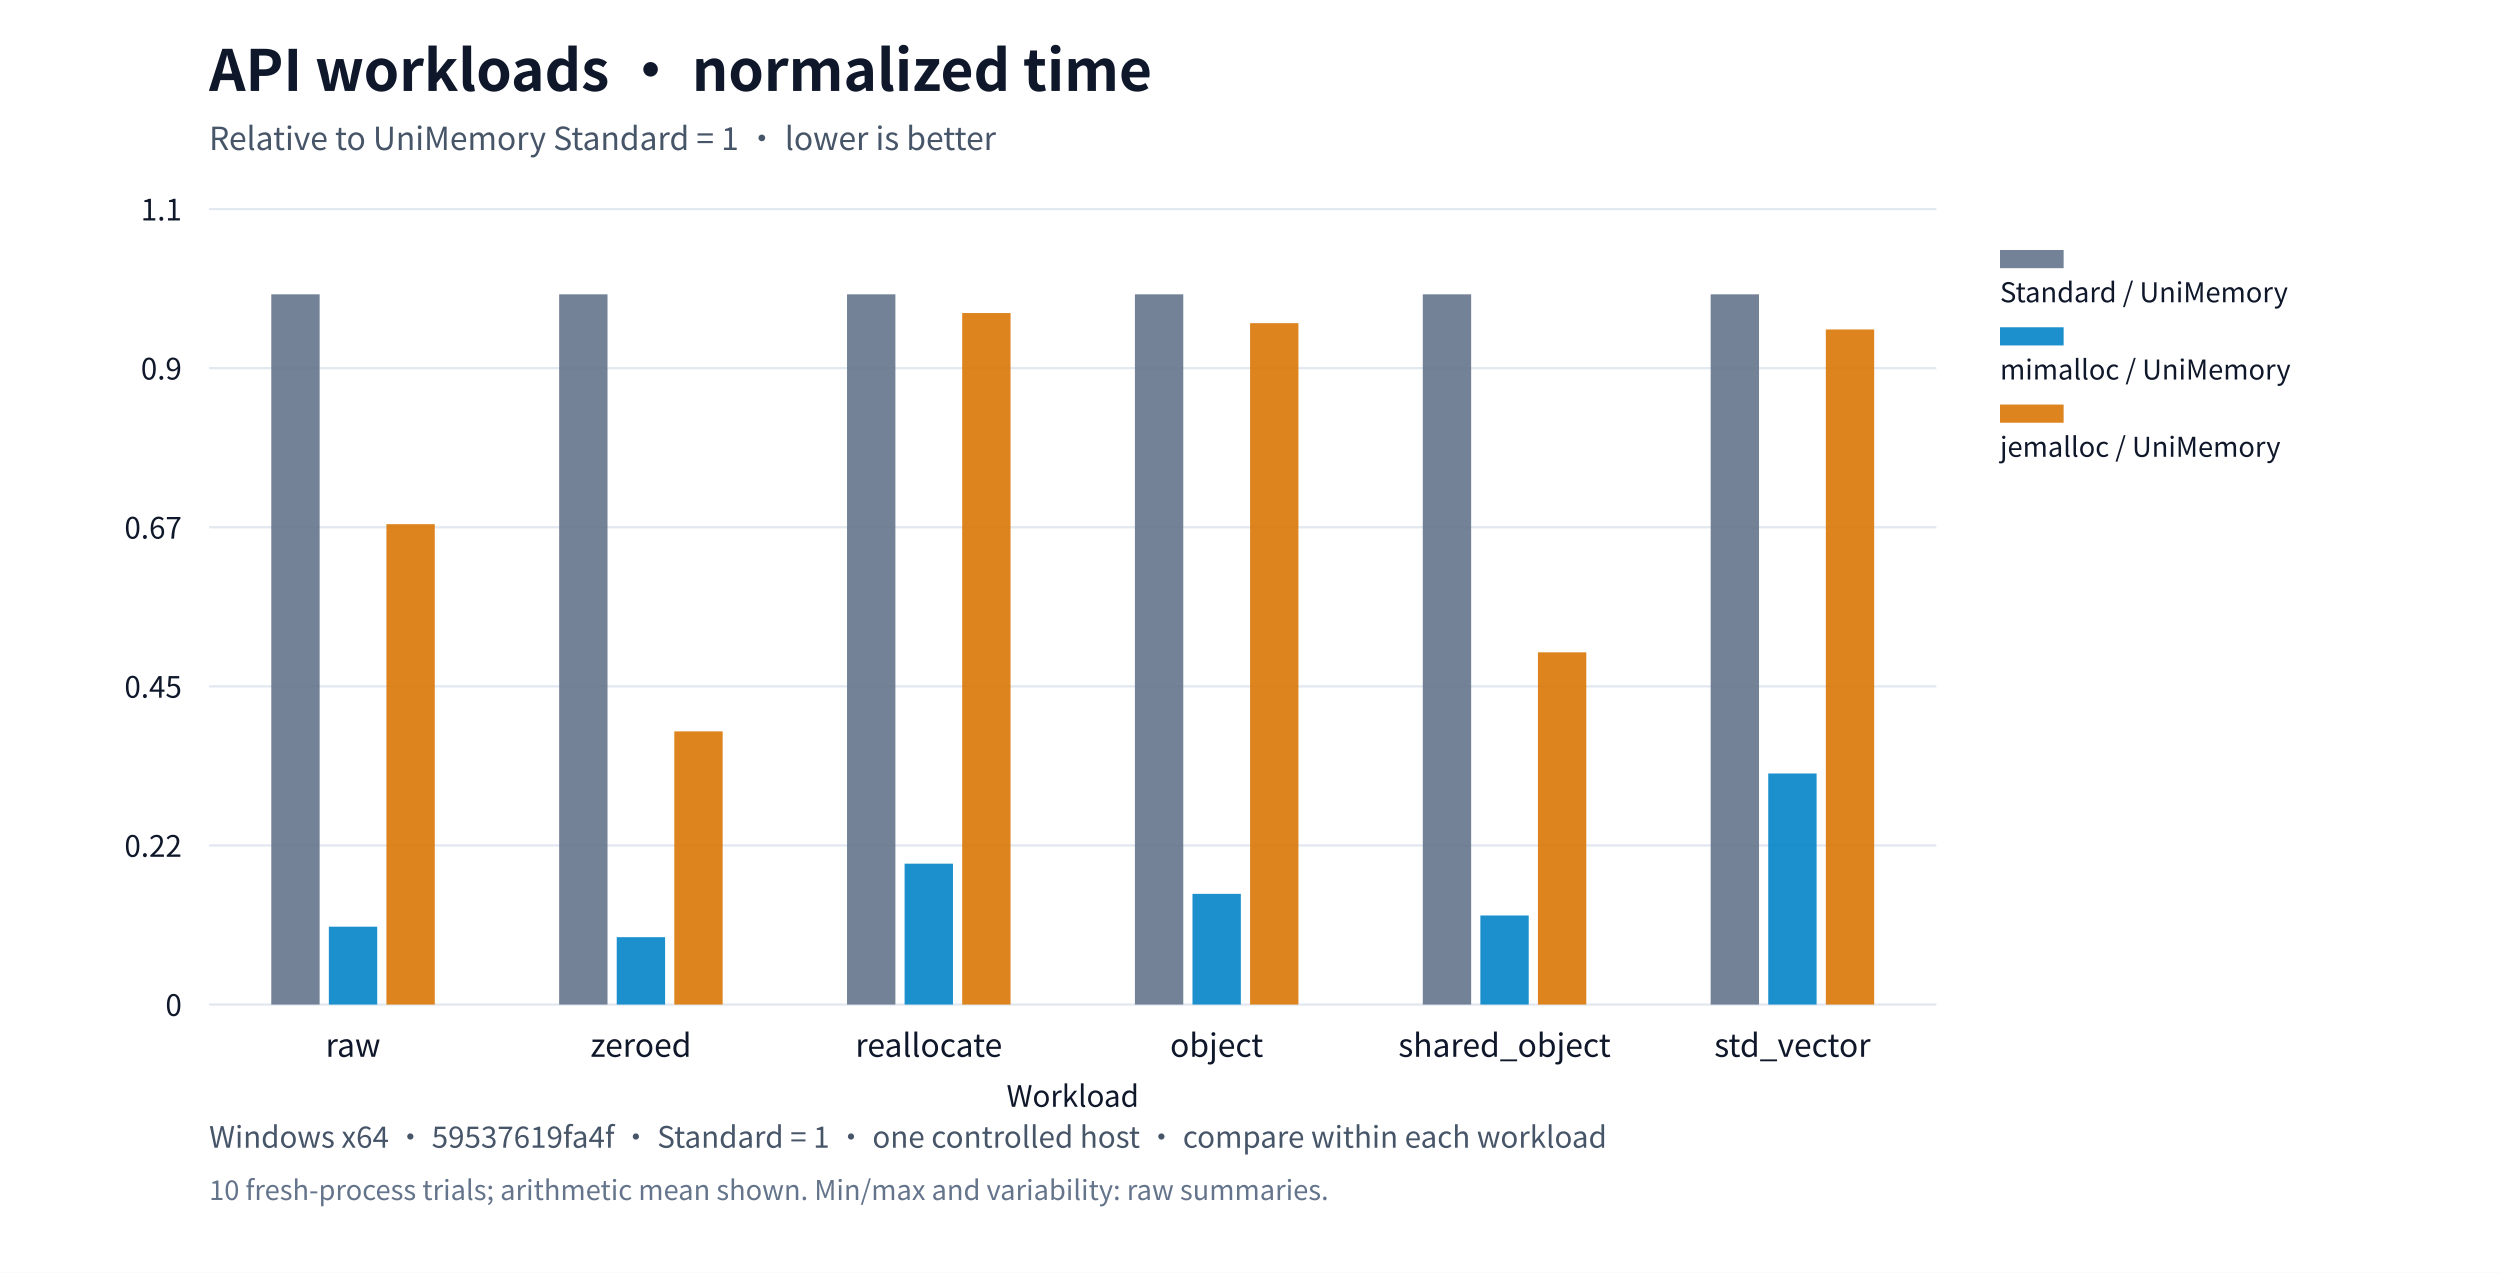
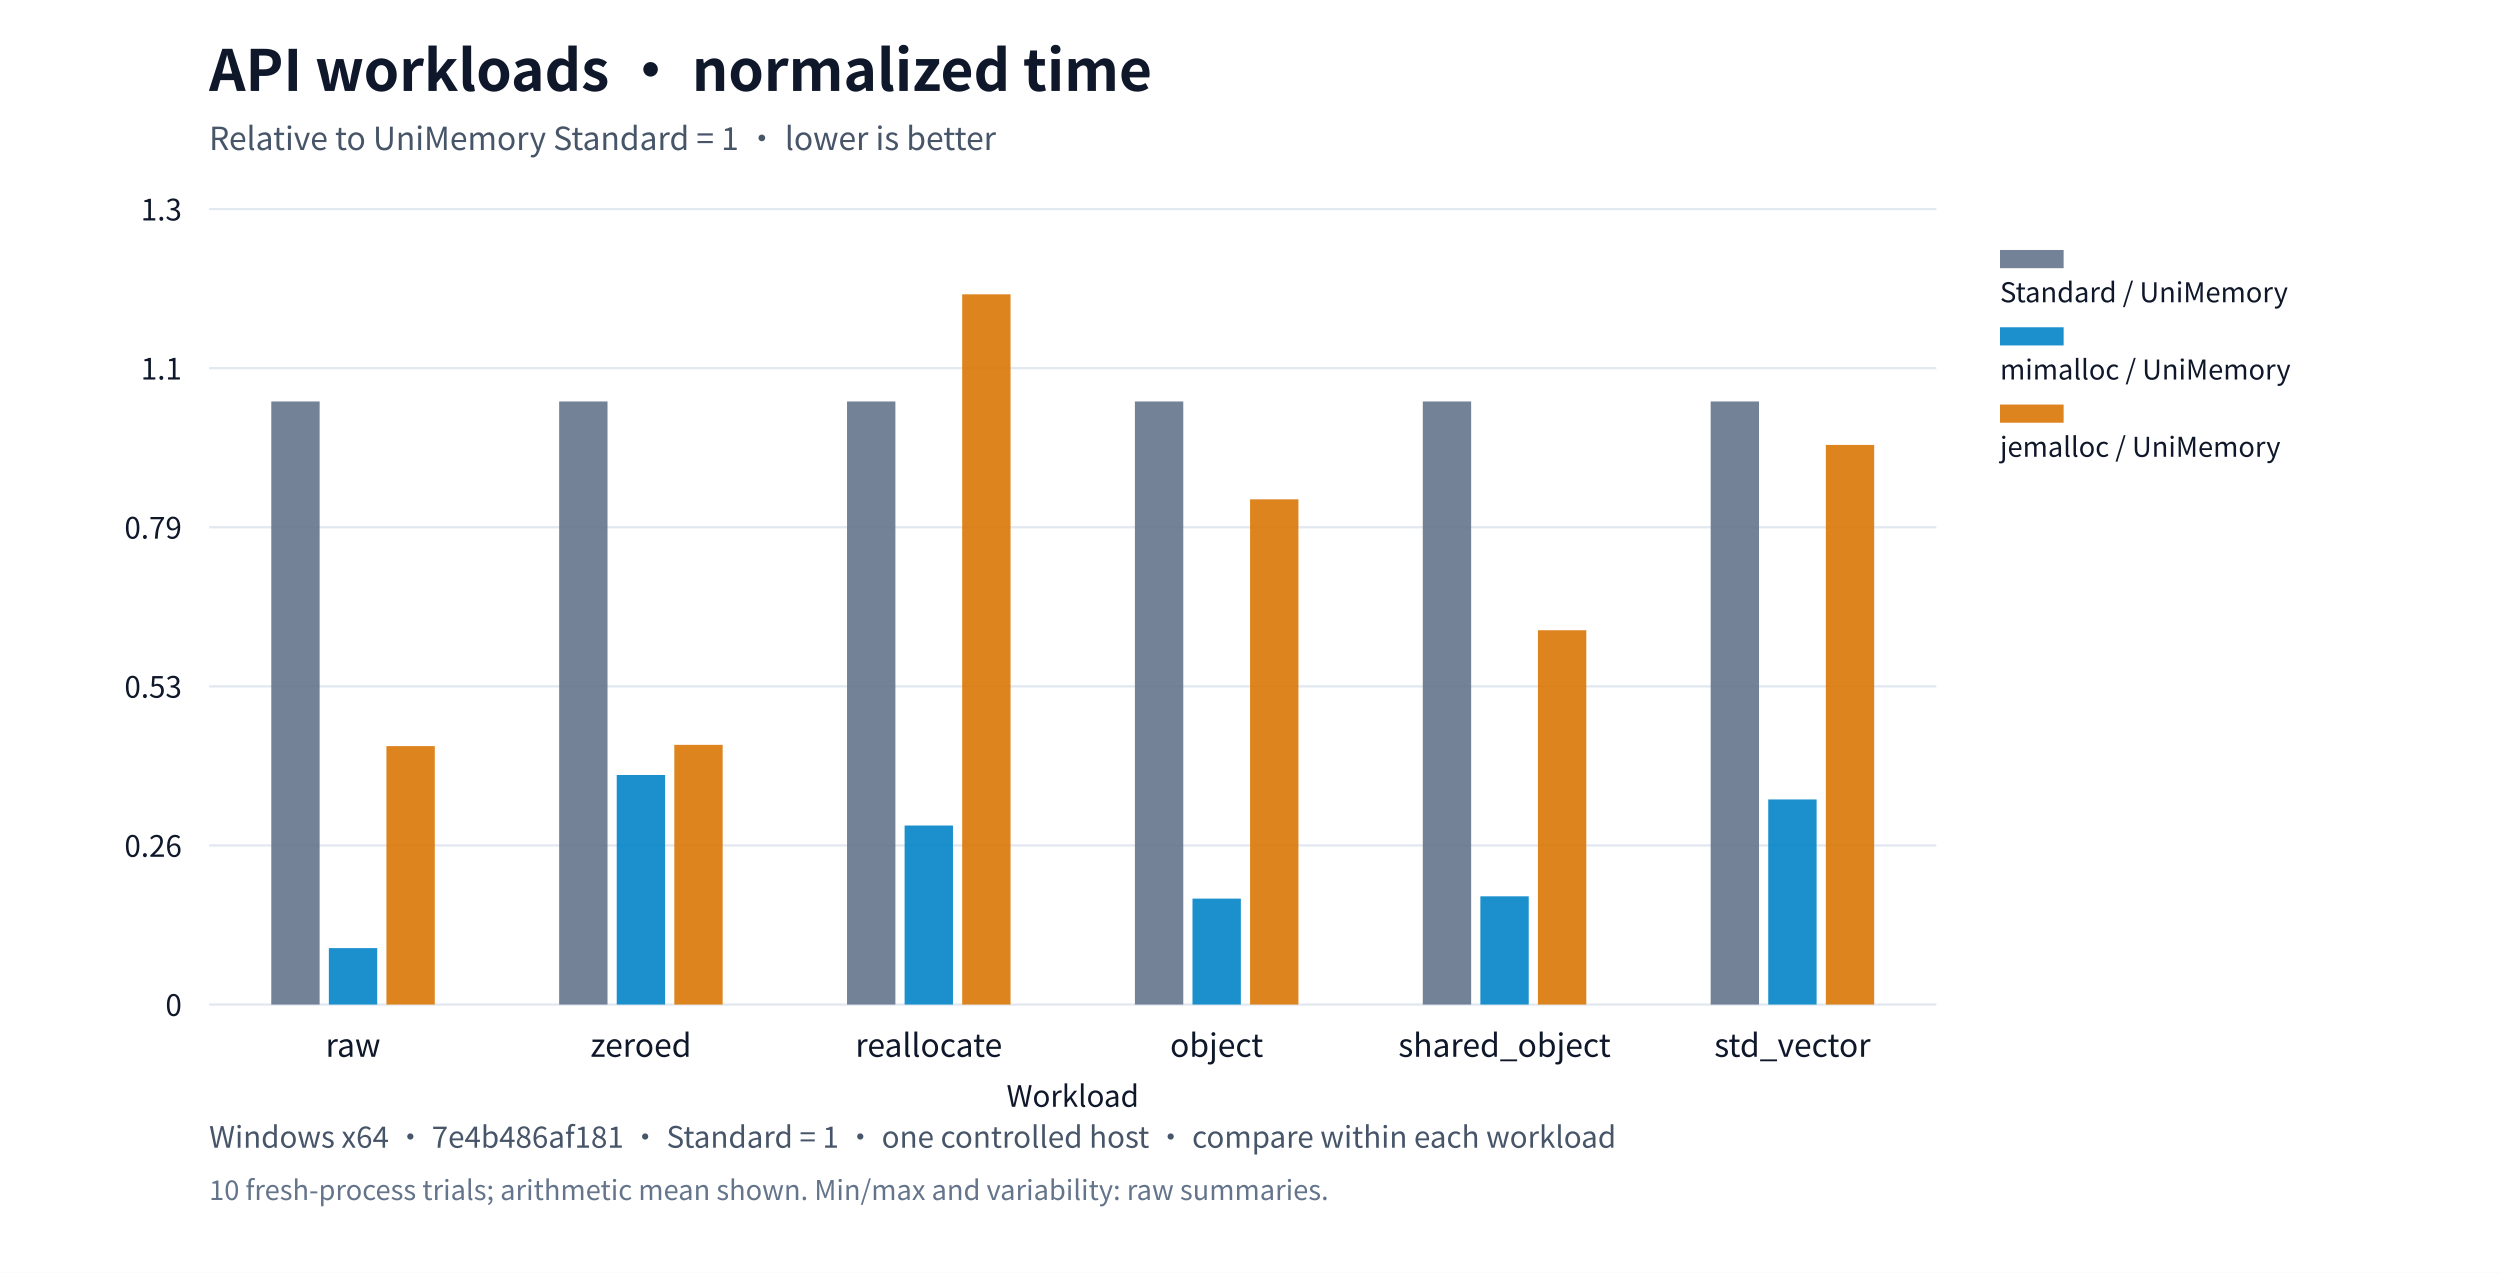
<svg xmlns="http://www.w3.org/2000/svg" xml:lang="en" viewBox="0 0 1100 560" role="img">
  <rect width="1100" height="560" fill="#ffffff" />
  <g font-family="system-ui,Segoe UI,Microsoft YaHei,PingFang SC,Noto Sans CJK SC,sans-serif" fill="#0f172a">
    <text x="92" y="40" font-size="25" font-weight="650">API workloads · normalized time</text>
    <text x="92" y="66" font-size="14" fill="#475569">Relative to UniMemory Standard = 1 · lower is better</text>
    <defs>
      <pattern id="standard-basic" width="6" height="6" patternUnits="userSpaceOnUse">
        <rect width="6" height="6" fill="#64748b" />
        <path d="M0,6L6,0" stroke="#ffffff" stroke-opacity="0.6" stroke-width="1.2" />
      </pattern>
      <pattern id="mimalloc-basic" width="6" height="6" patternUnits="userSpaceOnUse">
        <rect width="6" height="6" fill="#0284c7" />
        <path d="M0,6L6,0" stroke="#ffffff" stroke-opacity="0.6" stroke-width="1.2" />
      </pattern>
      <pattern id="jemalloc-basic" width="6" height="6" patternUnits="userSpaceOnUse">
        <rect width="6" height="6" fill="#d97706" />
        <path d="M0,6L6,0" stroke="#ffffff" stroke-opacity="0.6" stroke-width="1.2" />
      </pattern>
    </defs>
    <path d="M92,442.0h760" stroke="#e2e8f0" />
    <text x="80" y="447.0" text-anchor="end" font-size="13">0</text>
    <path d="M92,372.0h760" stroke="#e2e8f0" />
-     <text x="80" y="377.0" text-anchor="end" font-size="13">0.22</text>
+     <text x="80" y="377.0" text-anchor="end" font-size="13">0.26</text>
    <path d="M92,302.0h760" stroke="#e2e8f0" />
-     <text x="80" y="307.0" text-anchor="end" font-size="13">0.45</text>
+     <text x="80" y="307.0" text-anchor="end" font-size="13">0.53</text>
    <path d="M92,232.0h760" stroke="#e2e8f0" />
-     <text x="80" y="237.0" text-anchor="end" font-size="13">0.67</text>
+     <text x="80" y="237.0" text-anchor="end" font-size="13">0.79</text>
    <path d="M92,162.0h760" stroke="#e2e8f0" />
-     <text x="80" y="167.0" text-anchor="end" font-size="13">0.9</text>
+     <text x="80" y="167.0" text-anchor="end" font-size="13">1.1</text>
    <path d="M92,92.0h760" stroke="#e2e8f0" />
-     <text x="80" y="97.0" text-anchor="end" font-size="13">1.1</text>
+     <text x="80" y="97.0" text-anchor="end" font-size="13">1.3</text>
    <text x="155.333" y="465" text-anchor="middle" font-size="14">raw</text>
    <text x="282.0" y="465" text-anchor="middle" font-size="14">zeroed</text>
    <text x="408.667" y="465" text-anchor="middle" font-size="14">reallocate</text>
    <text x="535.333" y="465" text-anchor="middle" font-size="14">object</text>
    <text x="662.0" y="465" text-anchor="middle" font-size="14">shared_object</text>
    <text x="788.667" y="465" text-anchor="middle" font-size="14">std_vector</text>
-     <rect data-path="disabled" x="119.36" y="129.5" width="21.28" height="312.5" fill="#64748b" opacity="0.9" />
-     <rect data-path="disabled" x="246.027" y="129.5" width="21.28" height="312.5" fill="#64748b" opacity="0.9" />
-     <rect data-path="disabled" x="372.693" y="129.5" width="21.28" height="312.5" fill="#64748b" opacity="0.9" />
-     <rect data-path="disabled" x="499.36" y="129.5" width="21.28" height="312.5" fill="#64748b" opacity="0.9" />
-     <rect data-path="disabled" x="626.027" y="129.5" width="21.28" height="312.5" fill="#64748b" opacity="0.9" />
-     <rect data-path="disabled" x="752.693" y="129.5" width="21.28" height="312.5" fill="#64748b" opacity="0.9" />
+     <rect data-path="disabled" x="119.36" y="176.647" width="21.28" height="265.353" fill="#64748b" opacity="0.9" />
+     <rect data-path="disabled" x="246.027" y="176.647" width="21.28" height="265.353" fill="#64748b" opacity="0.9" />
+     <rect data-path="disabled" x="372.693" y="176.647" width="21.28" height="265.353" fill="#64748b" opacity="0.9" />
+     <rect data-path="disabled" x="499.36" y="176.647" width="21.28" height="265.353" fill="#64748b" opacity="0.9" />
+     <rect data-path="disabled" x="626.027" y="176.647" width="21.28" height="265.353" fill="#64748b" opacity="0.9" />
+     <rect data-path="disabled" x="752.693" y="176.647" width="21.28" height="265.353" fill="#64748b" opacity="0.9" />
    <rect data-path="disabled" x="880" y="110" width="28" height="8" fill="#64748b" opacity="0.9" />
    <text x="880" y="133" font-size="12">Standard / UniMemory</text>
-     <rect data-path="disabled" x="144.693" y="407.741" width="21.28" height="34.259" fill="#0284c7" opacity="0.9" />
-     <rect data-path="disabled" x="271.36" y="412.361" width="21.28" height="29.639" fill="#0284c7" opacity="0.9" />
-     <rect data-path="disabled" x="398.027" y="380.013" width="21.28" height="61.987" fill="#0284c7" opacity="0.9" />
-     <rect data-path="disabled" x="524.693" y="393.294" width="21.28" height="48.706" fill="#0284c7" opacity="0.9" />
-     <rect data-path="disabled" x="651.36" y="402.81" width="21.28" height="39.19" fill="#0284c7" opacity="0.9" />
-     <rect data-path="disabled" x="778.027" y="340.331" width="21.28" height="101.669" fill="#0284c7" opacity="0.9" />
+     <rect data-path="disabled" x="144.693" y="417.161" width="21.28" height="24.839" fill="#0284c7" opacity="0.9" />
+     <rect data-path="disabled" x="271.36" y="340.995" width="21.28" height="101.005" fill="#0284c7" opacity="0.9" />
+     <rect data-path="disabled" x="398.027" y="363.226" width="21.28" height="78.774" fill="#0284c7" opacity="0.9" />
+     <rect data-path="disabled" x="524.693" y="395.388" width="21.28" height="46.612" fill="#0284c7" opacity="0.9" />
+     <rect data-path="disabled" x="651.36" y="394.38" width="21.28" height="47.62" fill="#0284c7" opacity="0.9" />
+     <rect data-path="disabled" x="778.027" y="351.756" width="21.28" height="90.244" fill="#0284c7" opacity="0.9" />
    <rect data-path="disabled" x="880" y="144" width="28" height="8" fill="#0284c7" opacity="0.9" />
    <text x="880" y="167" font-size="12">mimalloc / UniMemory</text>
-     <rect data-path="disabled" x="170.027" y="230.632" width="21.28" height="211.368" fill="#d97706" opacity="0.9" />
-     <rect data-path="disabled" x="296.693" y="321.811" width="21.28" height="120.189" fill="#d97706" opacity="0.9" />
-     <rect data-path="disabled" x="423.36" y="137.734" width="21.28" height="304.266" fill="#d97706" opacity="0.9" />
-     <rect data-path="disabled" x="550.027" y="142.192" width="21.28" height="299.808" fill="#d97706" opacity="0.9" />
-     <rect data-path="disabled" x="676.693" y="287.028" width="21.28" height="154.972" fill="#d97706" opacity="0.9" />
-     <rect data-path="disabled" x="803.36" y="144.961" width="21.28" height="297.039" fill="#d97706" opacity="0.9" />
+     <rect data-path="disabled" x="170.027" y="328.288" width="21.28" height="113.712" fill="#d97706" opacity="0.9" />
+     <rect data-path="disabled" x="296.693" y="327.732" width="21.28" height="114.268" fill="#d97706" opacity="0.9" />
+     <rect data-path="disabled" x="423.36" y="129.5" width="21.28" height="312.5" fill="#d97706" opacity="0.9" />
+     <rect data-path="disabled" x="550.027" y="219.711" width="21.28" height="222.289" fill="#d97706" opacity="0.9" />
+     <rect data-path="disabled" x="676.693" y="277.307" width="21.28" height="164.693" fill="#d97706" opacity="0.9" />
+     <rect data-path="disabled" x="803.36" y="195.755" width="21.28" height="246.245" fill="#d97706" opacity="0.9" />
    <rect data-path="disabled" x="880" y="178" width="28" height="8" fill="#d97706" opacity="0.9" />
    <text x="880" y="201" font-size="12">jemalloc / UniMemory</text>
    <text x="472" y="487" text-anchor="middle" font-size="13">Workload</text>
-     <text x="92" y="505" font-size="13" fill="#475569">Windows x64 · 59537619fa4f · Standard = 1 · one controlled host · compare within each workload</text>
+     <text x="92" y="505" font-size="13" fill="#475569">Windows x64 · 7e4b486af181 · Standard = 1 · one controlled host · compare within each workload</text>
    <text x="92" y="528" font-size="12" fill="#64748b">10 fresh-process trials; arithmetic mean shown. Min/max and variability: raw summaries.</text>
  </g>
</svg>
